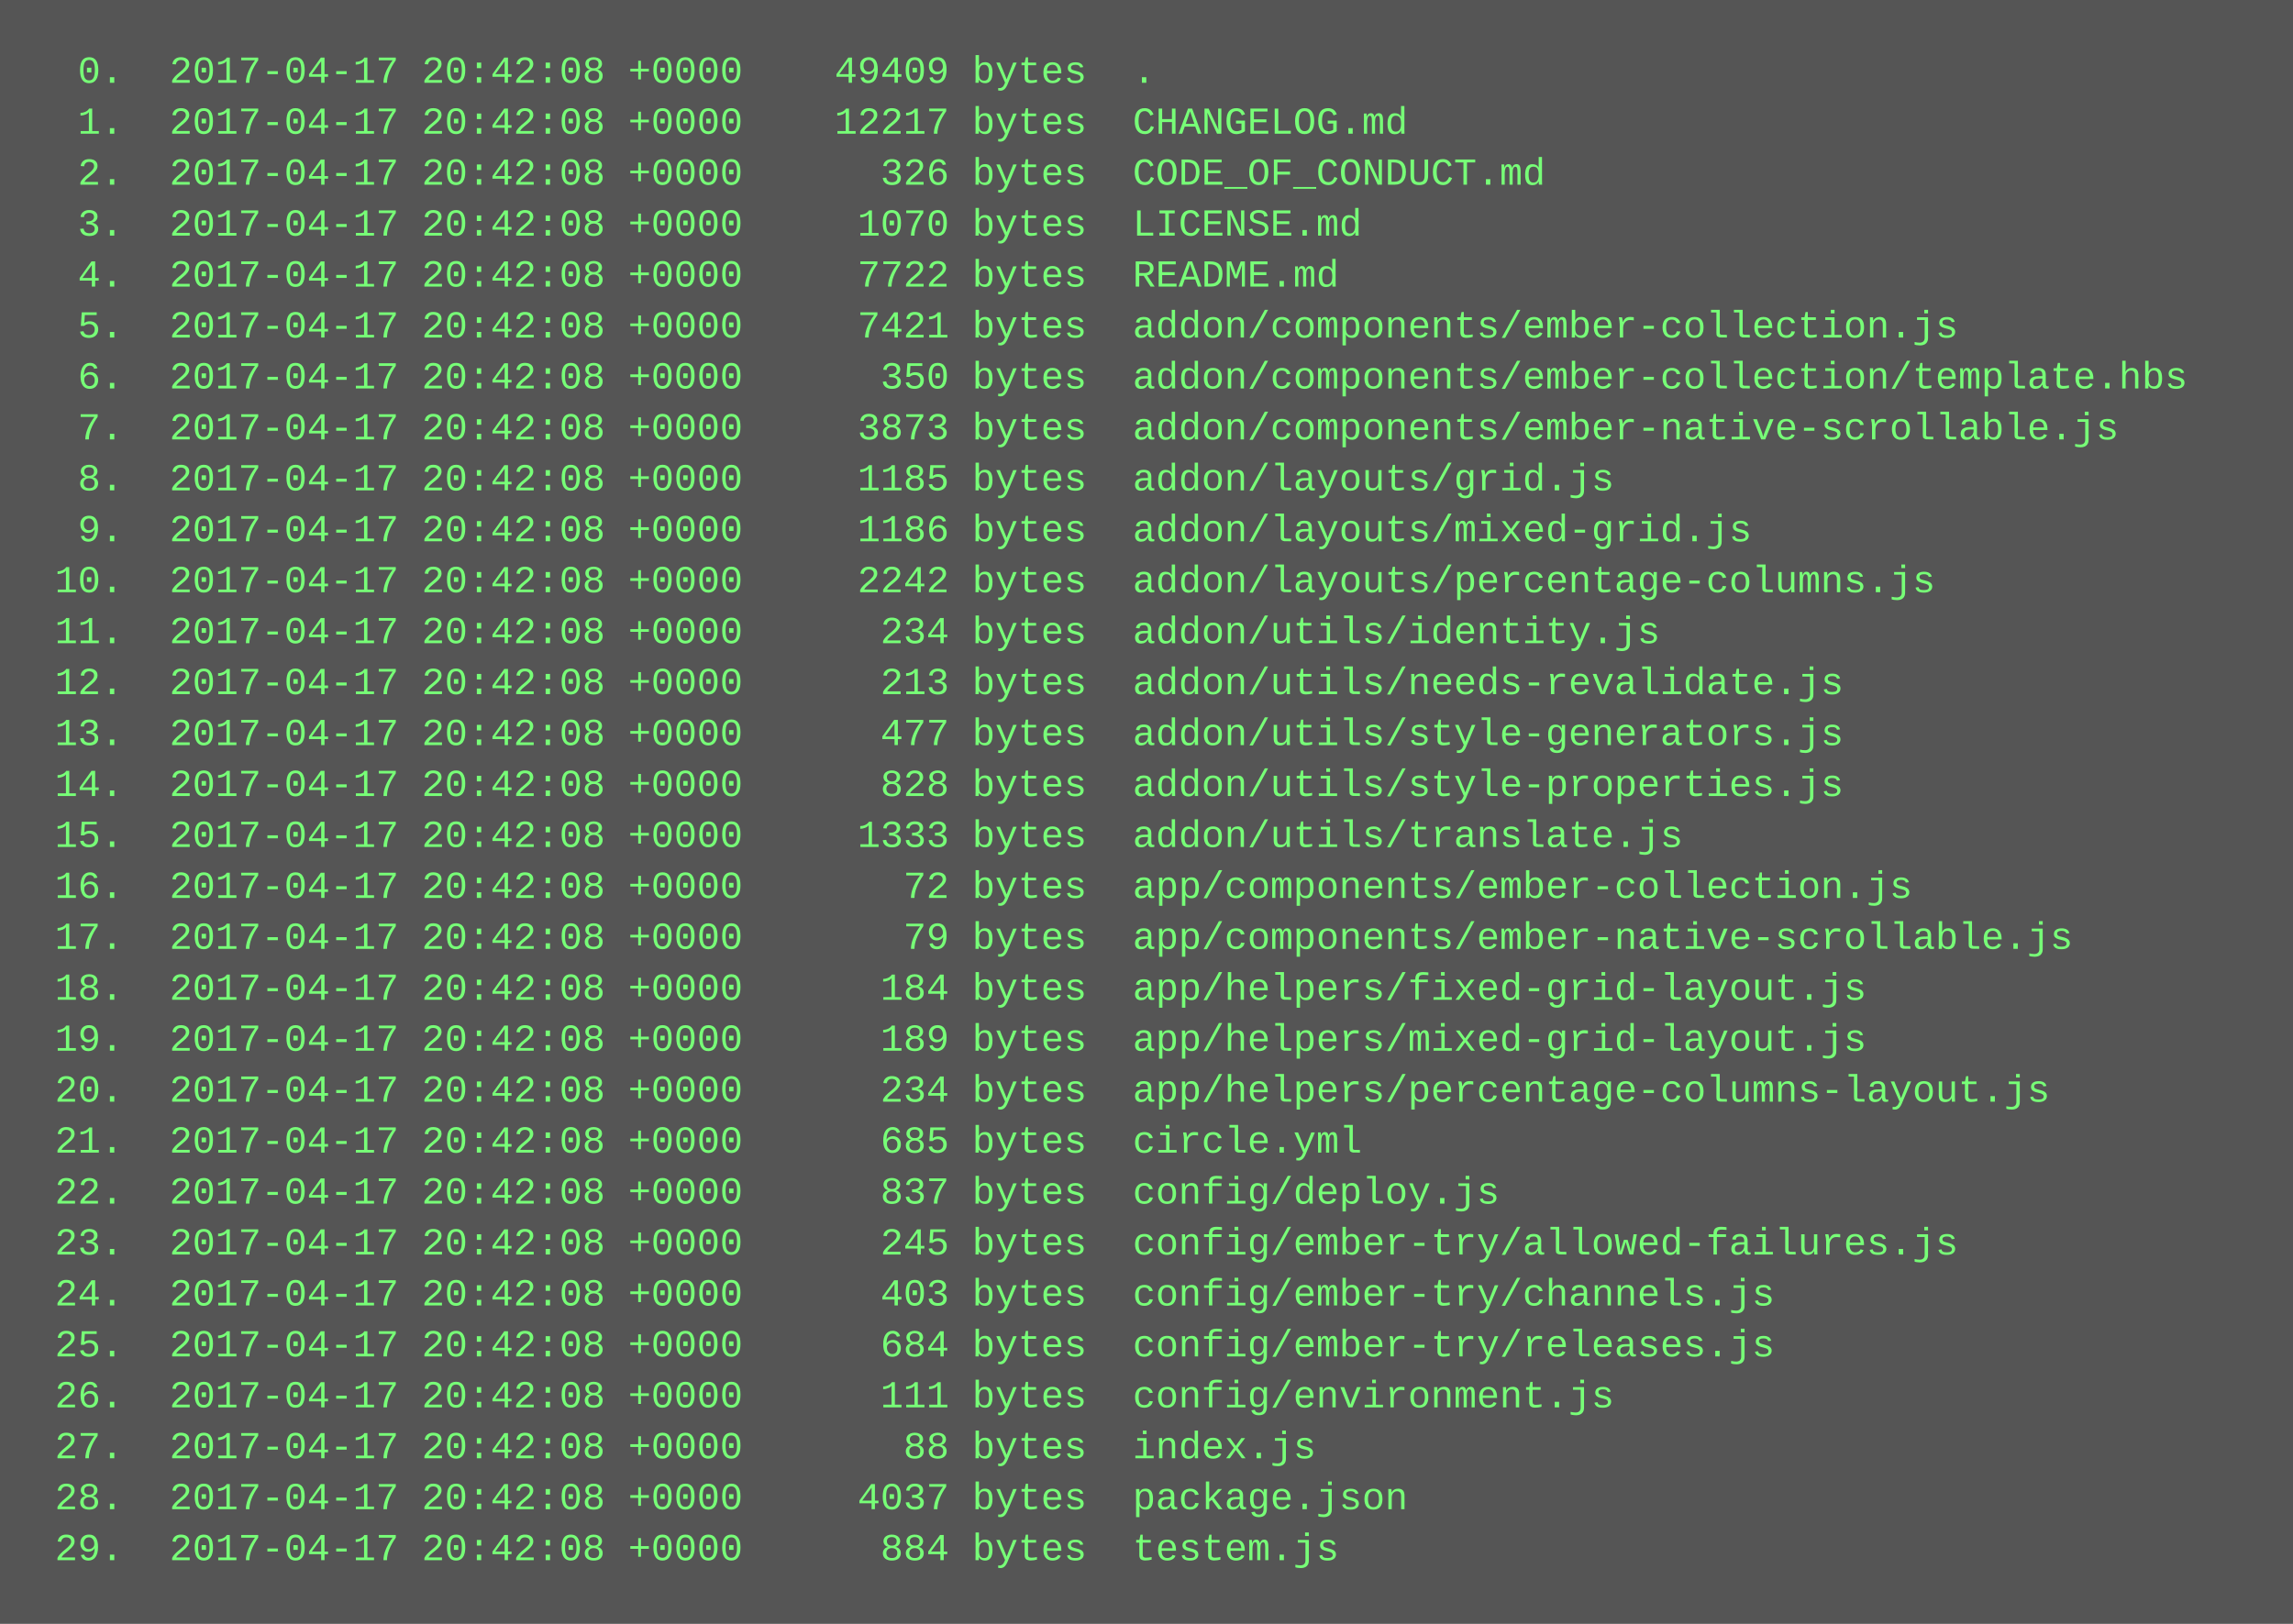
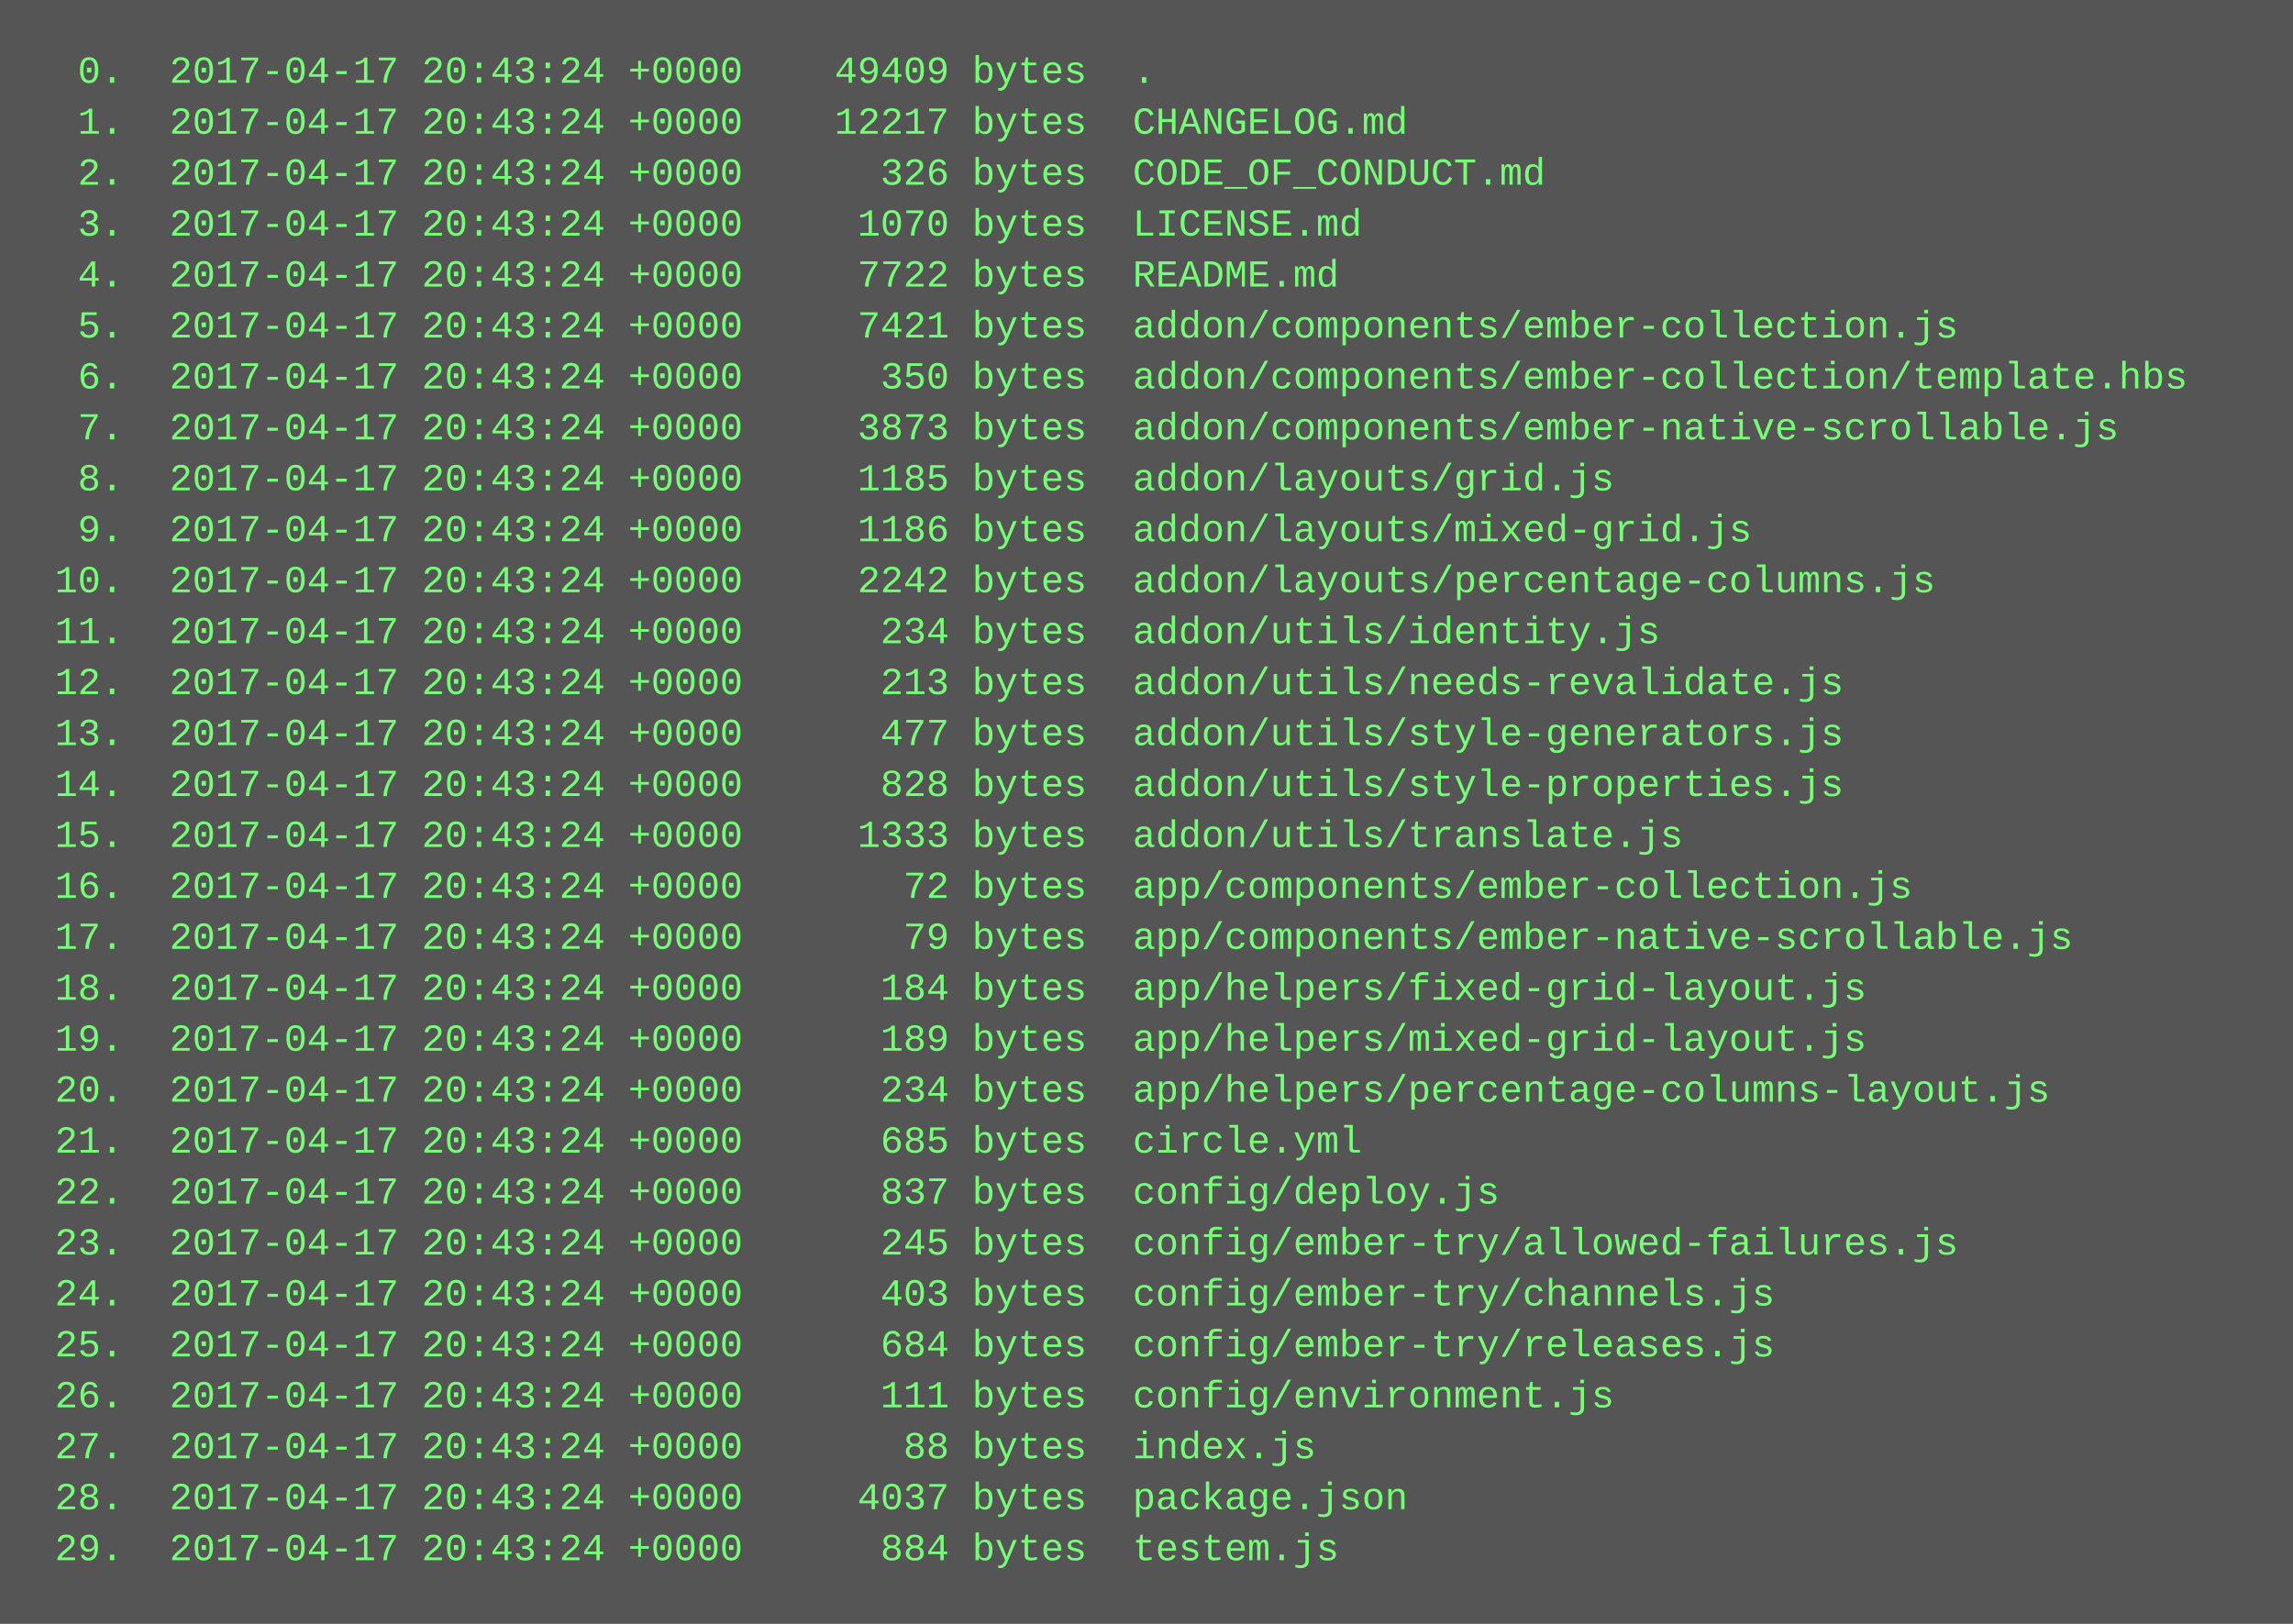
<svg xmlns="http://www.w3.org/2000/svg" height="510" width="720">
  <rect height="510" fill="#555" width="720" />
  <text fill="#7f7" font-family="Courier New" font-size="12" xml:space="preserve">
-     <tspan x="10" y="26">  0.  2017-04-17 20:42:08 +0000    49409 bytes  .</tspan>
-     <tspan x="10" y="42">  1.  2017-04-17 20:42:08 +0000    12217 bytes  CHANGELOG.md</tspan>
-     <tspan x="10" y="58">  2.  2017-04-17 20:42:08 +0000      326 bytes  CODE_OF_CONDUCT.md</tspan>
-     <tspan x="10" y="74">  3.  2017-04-17 20:42:08 +0000     1070 bytes  LICENSE.md</tspan>
-     <tspan x="10" y="90">  4.  2017-04-17 20:42:08 +0000     7722 bytes  README.md</tspan>
-     <tspan x="10" y="106">  5.  2017-04-17 20:42:08 +0000     7421 bytes  addon/components/ember-collection.js</tspan>
-     <tspan x="10" y="122">  6.  2017-04-17 20:42:08 +0000      350 bytes  addon/components/ember-collection/template.hbs</tspan>
-     <tspan x="10" y="138">  7.  2017-04-17 20:42:08 +0000     3873 bytes  addon/components/ember-native-scrollable.js</tspan>
-     <tspan x="10" y="154">  8.  2017-04-17 20:42:08 +0000     1185 bytes  addon/layouts/grid.js</tspan>
-     <tspan x="10" y="170">  9.  2017-04-17 20:42:08 +0000     1186 bytes  addon/layouts/mixed-grid.js</tspan>
-     <tspan x="10" y="186"> 10.  2017-04-17 20:42:08 +0000     2242 bytes  addon/layouts/percentage-columns.js</tspan>
-     <tspan x="10" y="202"> 11.  2017-04-17 20:42:08 +0000      234 bytes  addon/utils/identity.js</tspan>
-     <tspan x="10" y="218"> 12.  2017-04-17 20:42:08 +0000      213 bytes  addon/utils/needs-revalidate.js</tspan>
-     <tspan x="10" y="234"> 13.  2017-04-17 20:42:08 +0000      477 bytes  addon/utils/style-generators.js</tspan>
-     <tspan x="10" y="250"> 14.  2017-04-17 20:42:08 +0000      828 bytes  addon/utils/style-properties.js</tspan>
-     <tspan x="10" y="266"> 15.  2017-04-17 20:42:08 +0000     1333 bytes  addon/utils/translate.js</tspan>
-     <tspan x="10" y="282"> 16.  2017-04-17 20:42:08 +0000       72 bytes  app/components/ember-collection.js</tspan>
-     <tspan x="10" y="298"> 17.  2017-04-17 20:42:08 +0000       79 bytes  app/components/ember-native-scrollable.js</tspan>
-     <tspan x="10" y="314"> 18.  2017-04-17 20:42:08 +0000      184 bytes  app/helpers/fixed-grid-layout.js</tspan>
-     <tspan x="10" y="330"> 19.  2017-04-17 20:42:08 +0000      189 bytes  app/helpers/mixed-grid-layout.js</tspan>
-     <tspan x="10" y="346"> 20.  2017-04-17 20:42:08 +0000      234 bytes  app/helpers/percentage-columns-layout.js</tspan>
-     <tspan x="10" y="362"> 21.  2017-04-17 20:42:08 +0000      685 bytes  circle.yml</tspan>
-     <tspan x="10" y="378"> 22.  2017-04-17 20:42:08 +0000      837 bytes  config/deploy.js</tspan>
-     <tspan x="10" y="394"> 23.  2017-04-17 20:42:08 +0000      245 bytes  config/ember-try/allowed-failures.js</tspan>
-     <tspan x="10" y="410"> 24.  2017-04-17 20:42:08 +0000      403 bytes  config/ember-try/channels.js</tspan>
-     <tspan x="10" y="426"> 25.  2017-04-17 20:42:08 +0000      684 bytes  config/ember-try/releases.js</tspan>
-     <tspan x="10" y="442"> 26.  2017-04-17 20:42:08 +0000      111 bytes  config/environment.js</tspan>
-     <tspan x="10" y="458"> 27.  2017-04-17 20:42:08 +0000       88 bytes  index.js</tspan>
-     <tspan x="10" y="474"> 28.  2017-04-17 20:42:08 +0000     4037 bytes  package.json</tspan>
-     <tspan x="10" y="490"> 29.  2017-04-17 20:42:08 +0000      884 bytes  testem.js</tspan>
+     <tspan x="10" y="26">  0.  2017-04-17 20:43:24 +0000    49409 bytes  .</tspan>
+     <tspan x="10" y="42">  1.  2017-04-17 20:43:24 +0000    12217 bytes  CHANGELOG.md</tspan>
+     <tspan x="10" y="58">  2.  2017-04-17 20:43:24 +0000      326 bytes  CODE_OF_CONDUCT.md</tspan>
+     <tspan x="10" y="74">  3.  2017-04-17 20:43:24 +0000     1070 bytes  LICENSE.md</tspan>
+     <tspan x="10" y="90">  4.  2017-04-17 20:43:24 +0000     7722 bytes  README.md</tspan>
+     <tspan x="10" y="106">  5.  2017-04-17 20:43:24 +0000     7421 bytes  addon/components/ember-collection.js</tspan>
+     <tspan x="10" y="122">  6.  2017-04-17 20:43:24 +0000      350 bytes  addon/components/ember-collection/template.hbs</tspan>
+     <tspan x="10" y="138">  7.  2017-04-17 20:43:24 +0000     3873 bytes  addon/components/ember-native-scrollable.js</tspan>
+     <tspan x="10" y="154">  8.  2017-04-17 20:43:24 +0000     1185 bytes  addon/layouts/grid.js</tspan>
+     <tspan x="10" y="170">  9.  2017-04-17 20:43:24 +0000     1186 bytes  addon/layouts/mixed-grid.js</tspan>
+     <tspan x="10" y="186"> 10.  2017-04-17 20:43:24 +0000     2242 bytes  addon/layouts/percentage-columns.js</tspan>
+     <tspan x="10" y="202"> 11.  2017-04-17 20:43:24 +0000      234 bytes  addon/utils/identity.js</tspan>
+     <tspan x="10" y="218"> 12.  2017-04-17 20:43:24 +0000      213 bytes  addon/utils/needs-revalidate.js</tspan>
+     <tspan x="10" y="234"> 13.  2017-04-17 20:43:24 +0000      477 bytes  addon/utils/style-generators.js</tspan>
+     <tspan x="10" y="250"> 14.  2017-04-17 20:43:24 +0000      828 bytes  addon/utils/style-properties.js</tspan>
+     <tspan x="10" y="266"> 15.  2017-04-17 20:43:24 +0000     1333 bytes  addon/utils/translate.js</tspan>
+     <tspan x="10" y="282"> 16.  2017-04-17 20:43:24 +0000       72 bytes  app/components/ember-collection.js</tspan>
+     <tspan x="10" y="298"> 17.  2017-04-17 20:43:24 +0000       79 bytes  app/components/ember-native-scrollable.js</tspan>
+     <tspan x="10" y="314"> 18.  2017-04-17 20:43:24 +0000      184 bytes  app/helpers/fixed-grid-layout.js</tspan>
+     <tspan x="10" y="330"> 19.  2017-04-17 20:43:24 +0000      189 bytes  app/helpers/mixed-grid-layout.js</tspan>
+     <tspan x="10" y="346"> 20.  2017-04-17 20:43:24 +0000      234 bytes  app/helpers/percentage-columns-layout.js</tspan>
+     <tspan x="10" y="362"> 21.  2017-04-17 20:43:24 +0000      685 bytes  circle.yml</tspan>
+     <tspan x="10" y="378"> 22.  2017-04-17 20:43:24 +0000      837 bytes  config/deploy.js</tspan>
+     <tspan x="10" y="394"> 23.  2017-04-17 20:43:24 +0000      245 bytes  config/ember-try/allowed-failures.js</tspan>
+     <tspan x="10" y="410"> 24.  2017-04-17 20:43:24 +0000      403 bytes  config/ember-try/channels.js</tspan>
+     <tspan x="10" y="426"> 25.  2017-04-17 20:43:24 +0000      684 bytes  config/ember-try/releases.js</tspan>
+     <tspan x="10" y="442"> 26.  2017-04-17 20:43:24 +0000      111 bytes  config/environment.js</tspan>
+     <tspan x="10" y="458"> 27.  2017-04-17 20:43:24 +0000       88 bytes  index.js</tspan>
+     <tspan x="10" y="474"> 28.  2017-04-17 20:43:24 +0000     4037 bytes  package.json</tspan>
+     <tspan x="10" y="490"> 29.  2017-04-17 20:43:24 +0000      884 bytes  testem.js</tspan>
  </text>
</svg>
